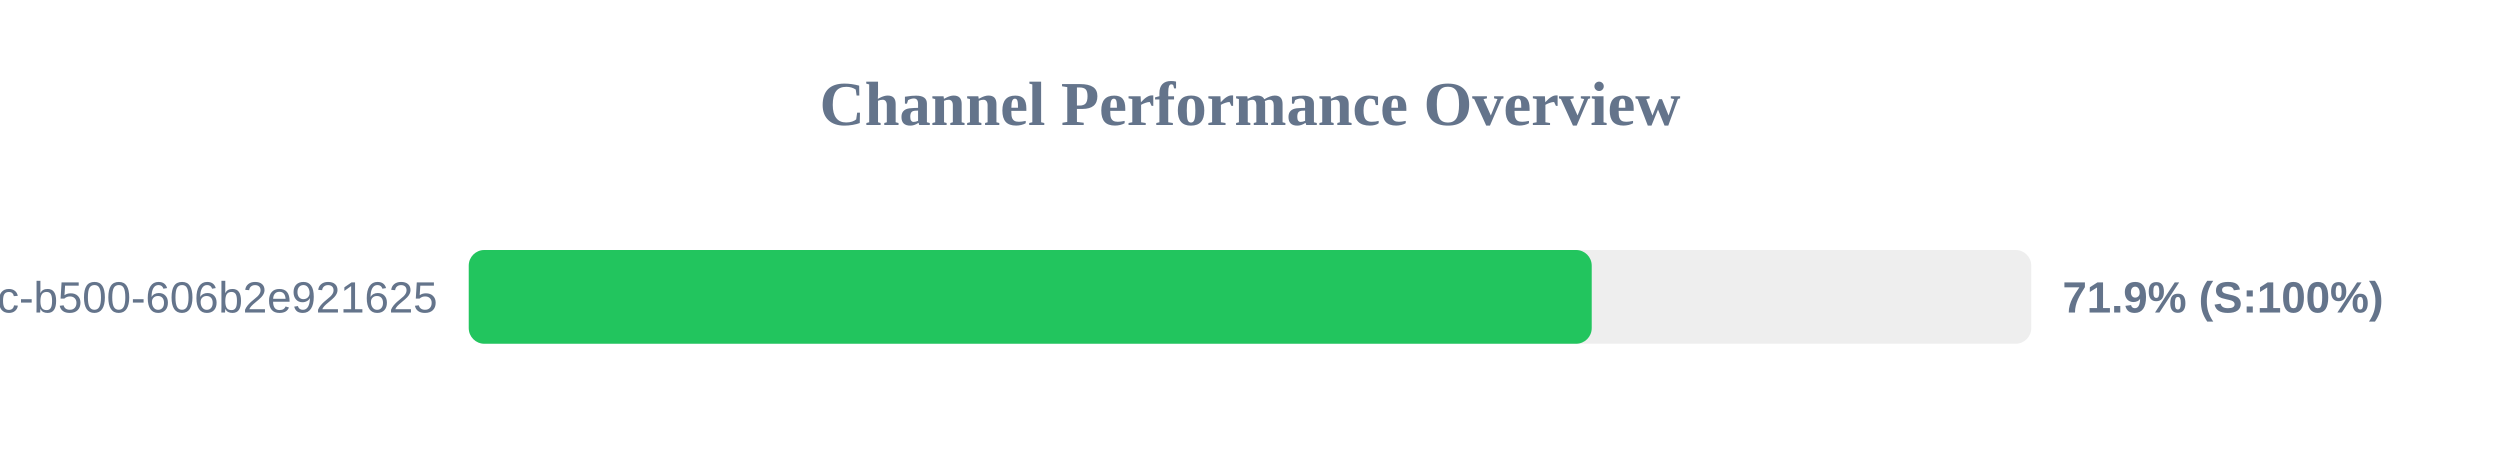
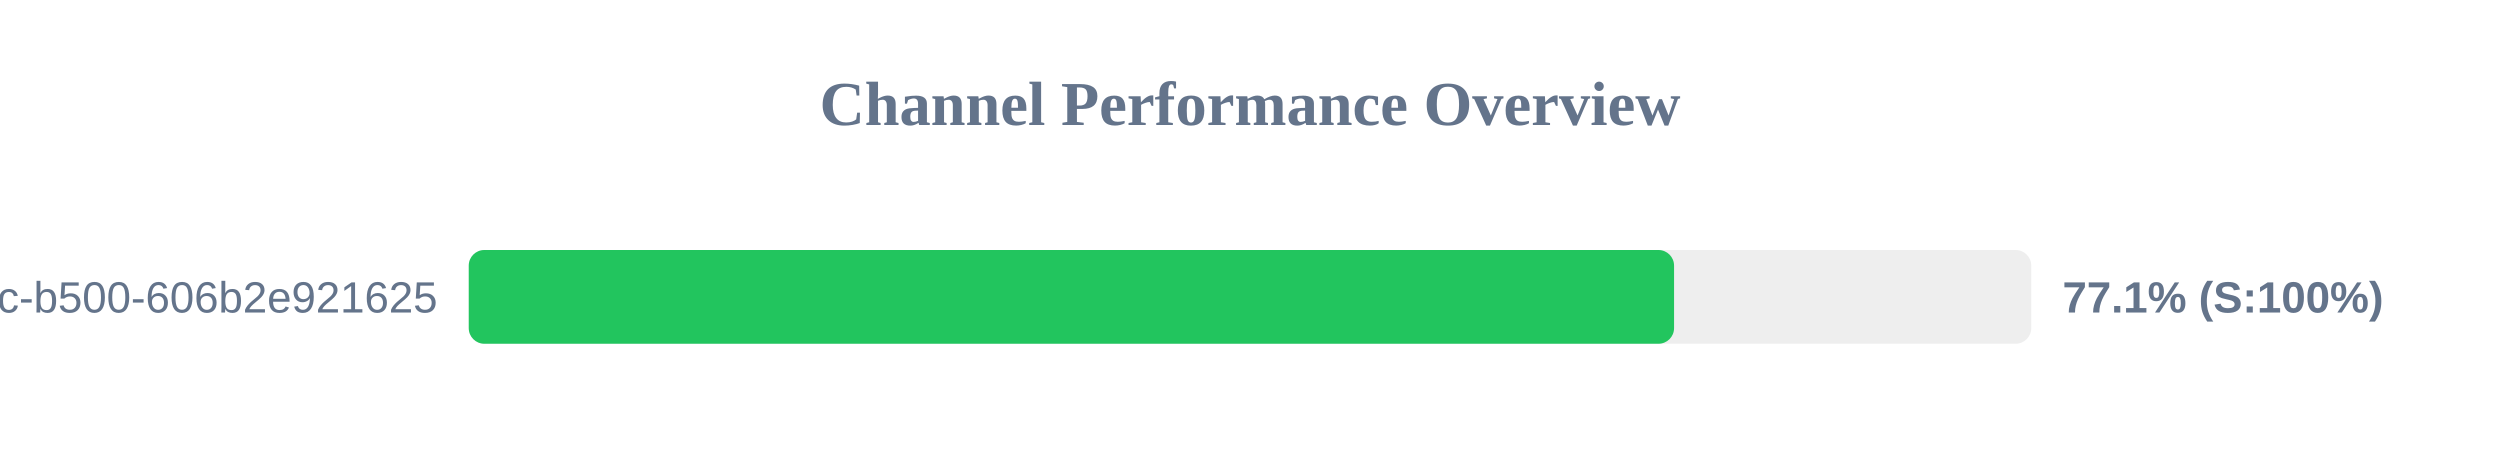
<svg xmlns="http://www.w3.org/2000/svg" width="800" height="150" version="1.1">
  <style>
        .row { font: 14px Arial; fill: #64748b; }
        .score { font: bold 14px Arial; fill: #64748b; }
    </style>
  <text x="400" y="40" text-anchor="middle" font-size="20px" font-weight="bold" fill="#64748b">Channel Performance Overview</text>
  <rect x="150" y="80" width="500" height="30" fill="#eee" rx="5" />
-   <rect x="150" y="80" width="359.35" height="30" fill="#22c55e" rx="5" />
+   <rect x="150" y="80" width="385.7" height="30" fill="#22c55e" rx="5" />
  <text x="140" y="100" text-anchor="end" class="row">?uuid=f901861b-6491-450c-b500-606b2e921625</text>
-   <text x="660" y="100" text-anchor="start" class="score">71.9% (S:100%)</text>
+   <text x="660" y="100" text-anchor="start" class="score">77.1% (S:100%)</text>
</svg>
